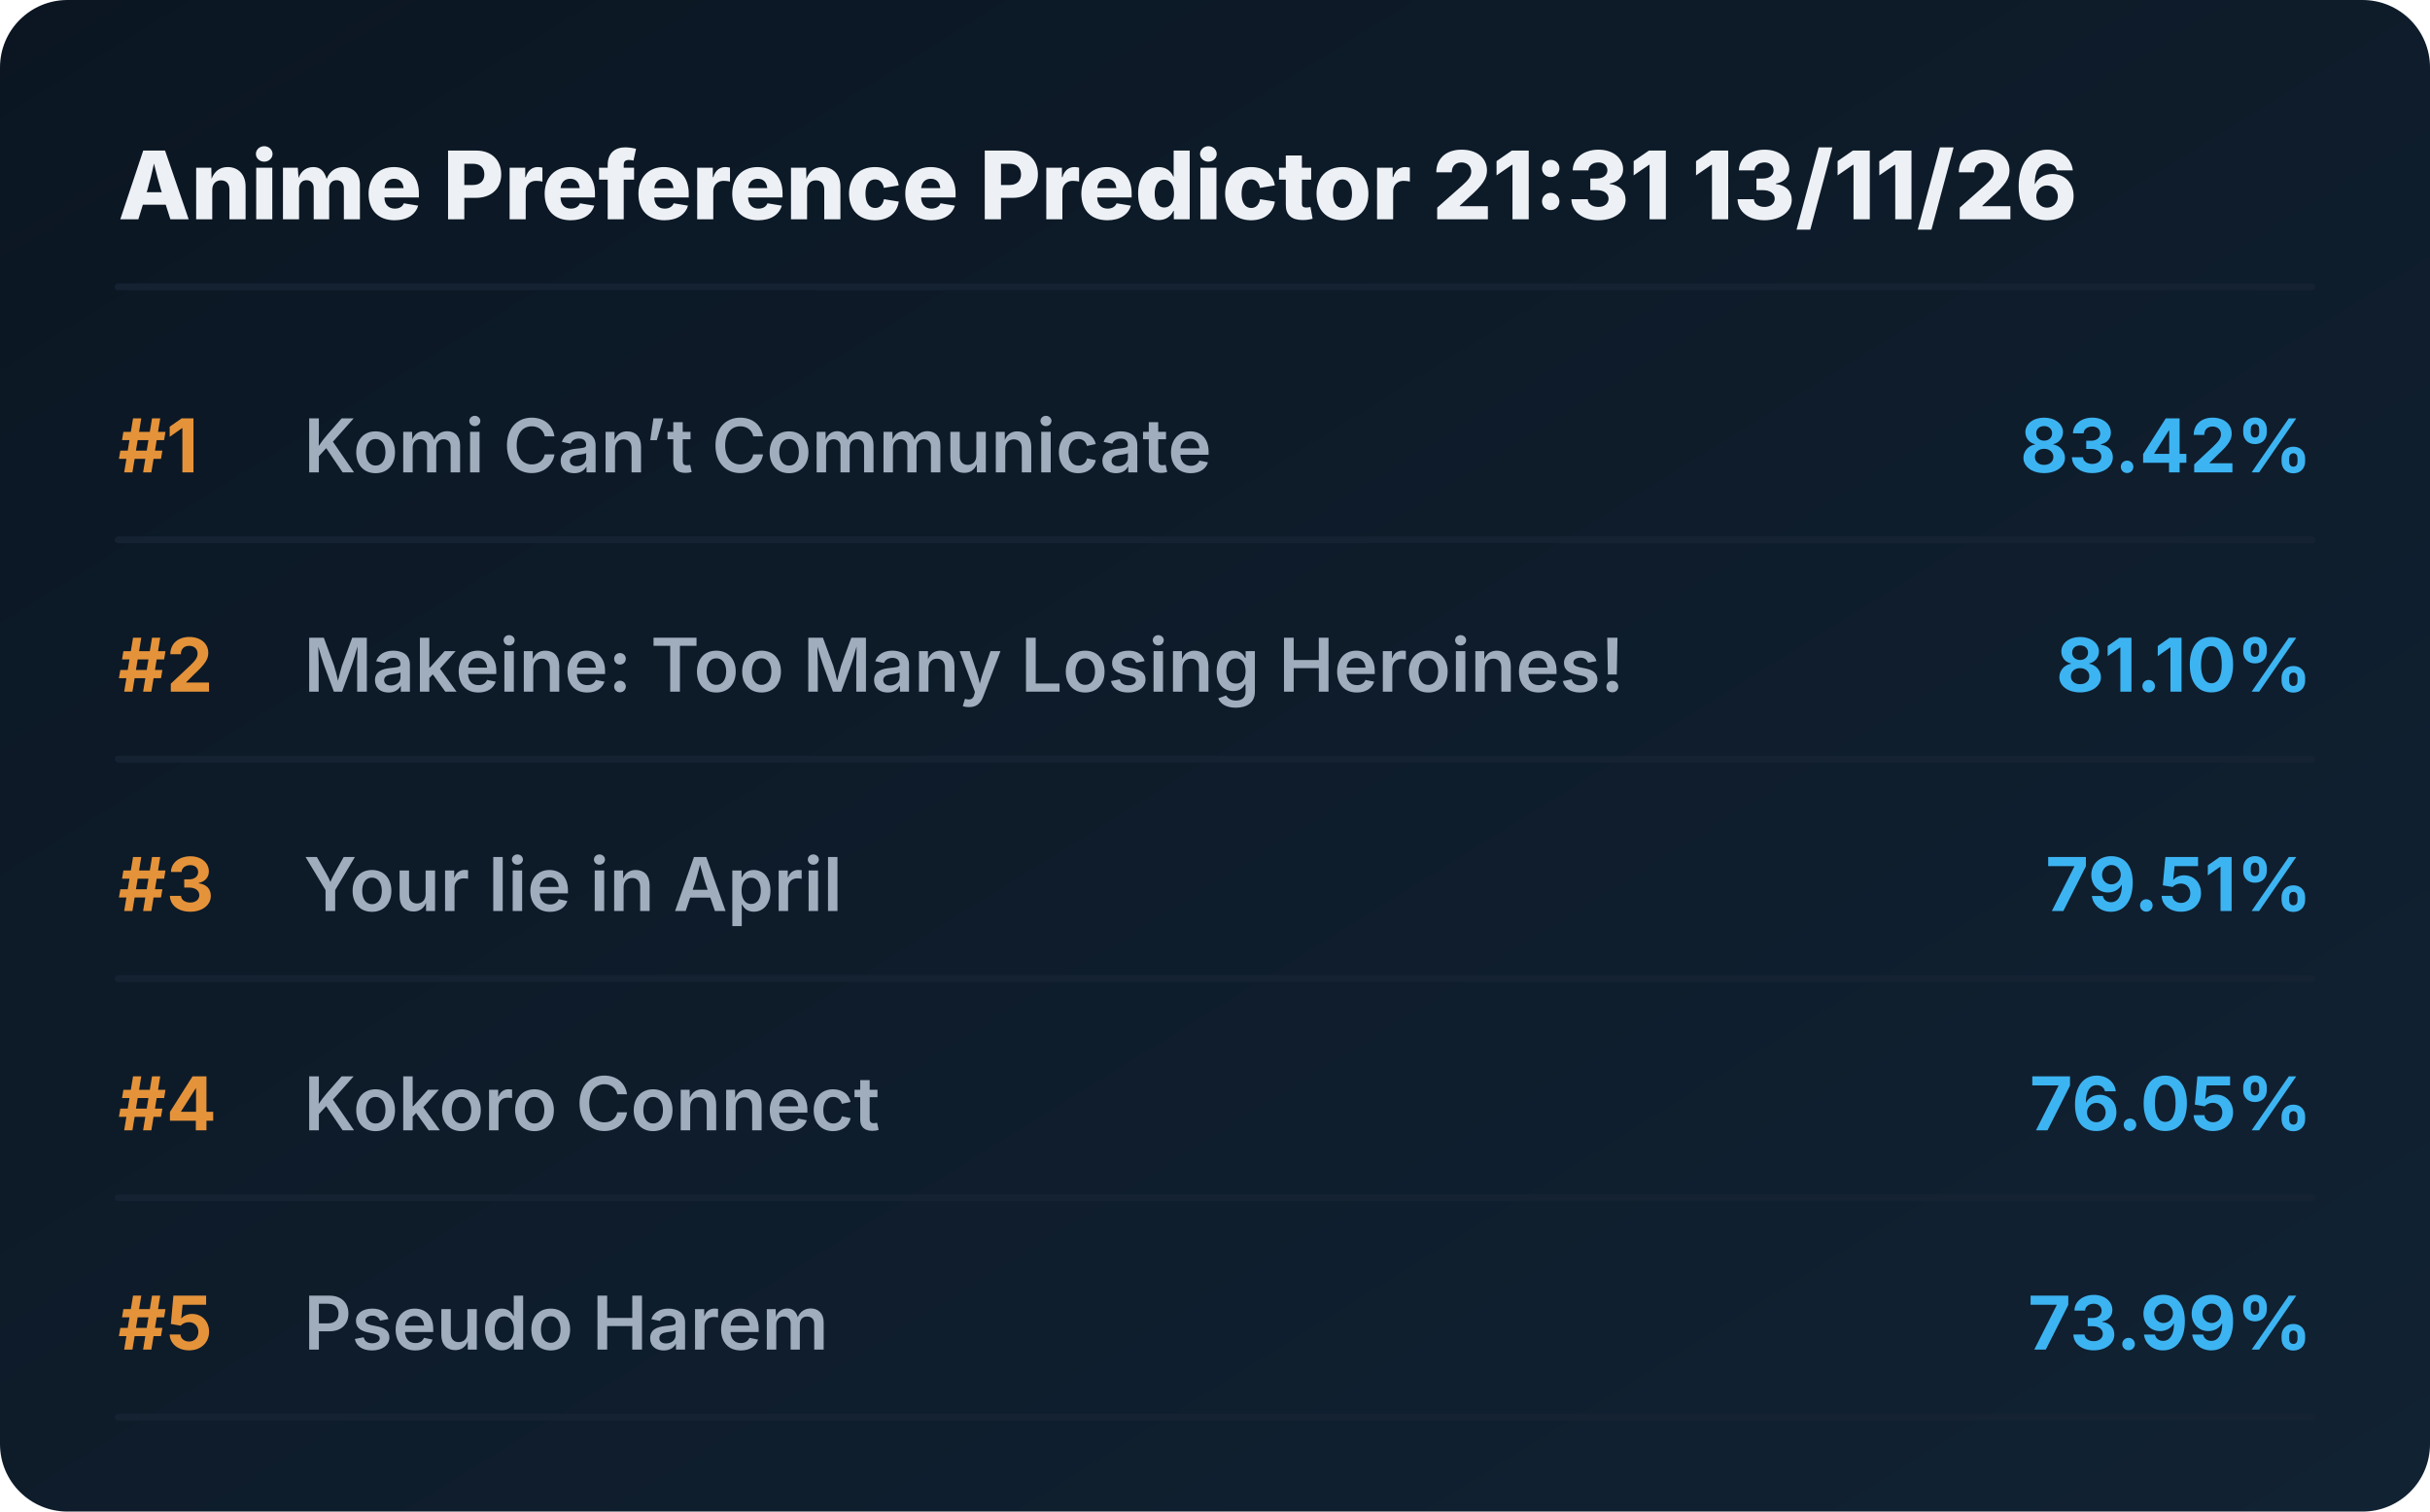
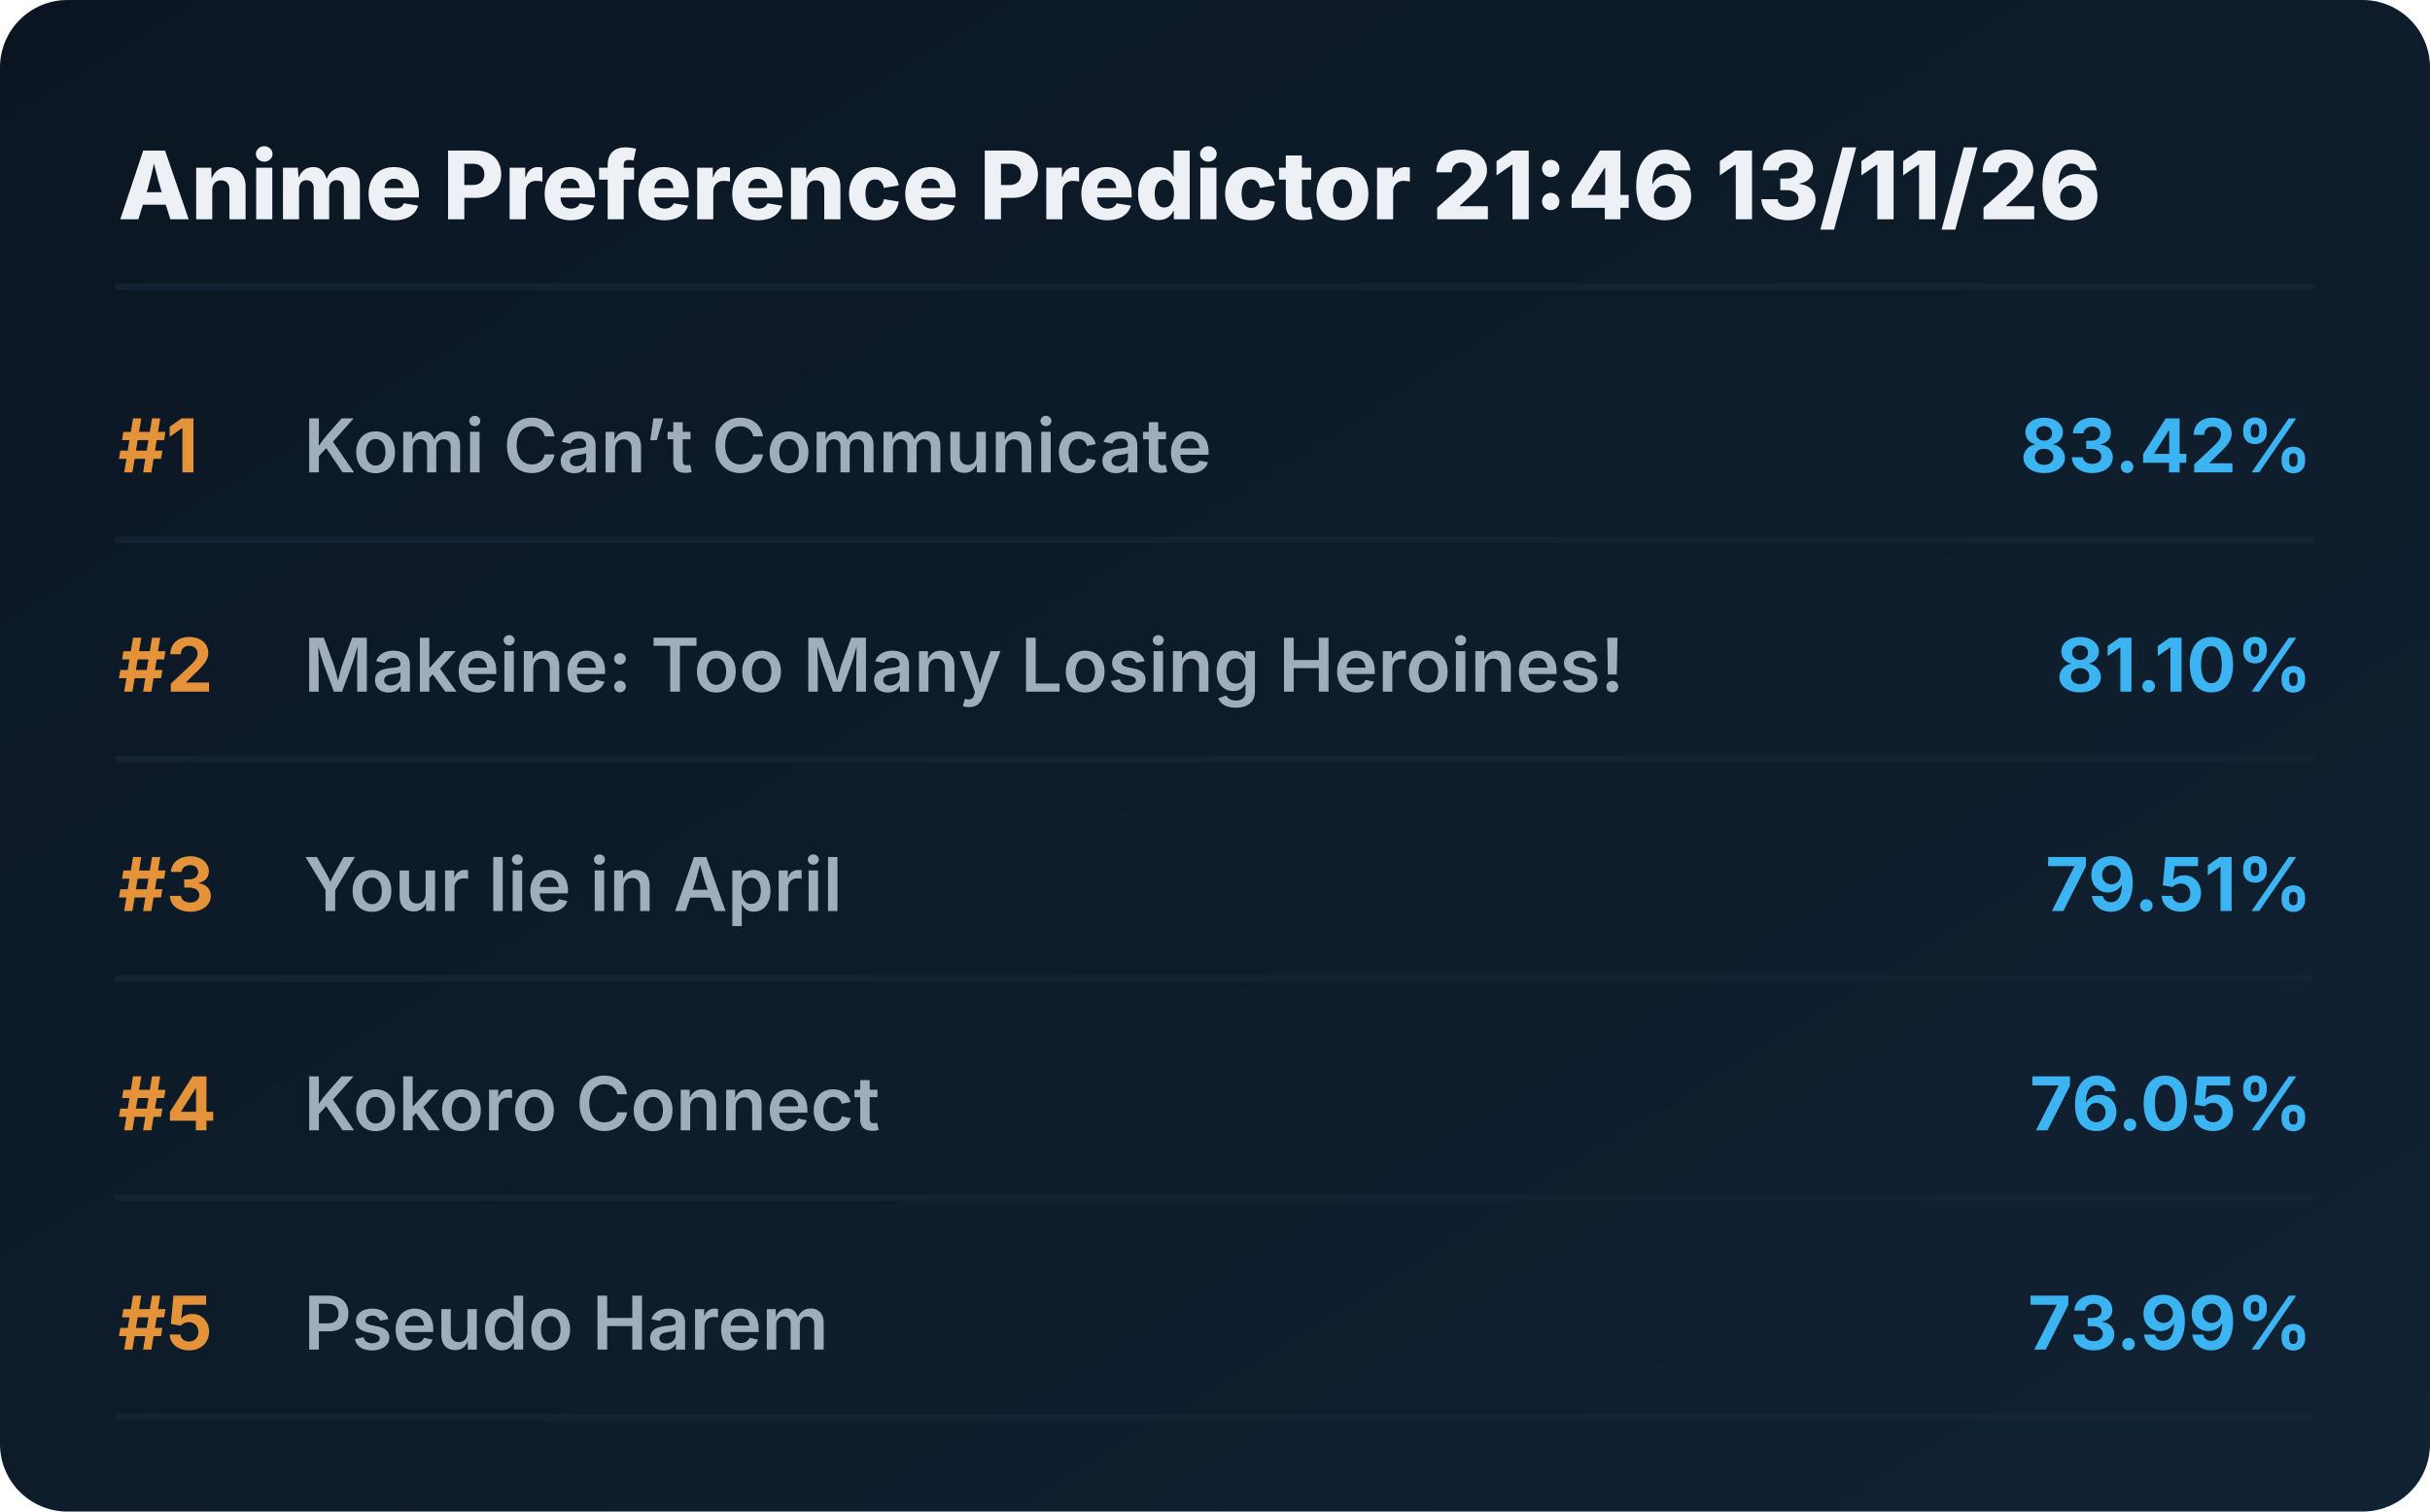
<svg xmlns="http://www.w3.org/2000/svg" viewBox="0 0 720 448" preserveAspectRatio="xMidYMid meet" style="width: 100%; height: auto; max-width: 720px;">
  <defs>
    <linearGradient id="boxGrad" x1="0%" y1="0%" x2="100%" y2="100%">
      <stop offset="0%" stop-color="#0b1622" />
      <stop offset="100%" stop-color="#112233" />
    </linearGradient>
    <clipPath id="titleClip">
      <rect x="90" y="0" width="510" height="100%" />
    </clipPath>
  </defs>
  <style>
    .bg { fill: url(#boxGrad); rx: 20px; }
    .header { font-family: 'Overpass', 'Inter', system-ui, sans-serif; font-weight: 800; font-size: 28px; fill: #edf1f5; }
    .rank { font-family: 'Overpass', 'Inter', system-ui, sans-serif; font-weight: 700; font-size: 22px; fill: #e5933a; }
    .title { font-family: 'Overpass', 'Inter', system-ui, sans-serif; font-weight: 600; font-size: 22px; fill: #9fadbd; }
    .score { font-family: 'Overpass', 'Inter', system-ui, sans-serif; font-weight: 700; font-size: 22px; fill: #3db4f2; }
    .line { stroke: #152232; stroke-width: 2; stroke-linecap: round; }
  </style>
  <rect class="bg" width="720" height="448" />
-   <text x="35" y="65" class="header">Anime Preference Predictor 21:31 13/11/26</text>
+   <text x="35" y="65" class="header">Anime Preference Predictor 21:46 13/11/26</text>
  <line x1="35" y1="85" x2="685" y2="85" class="line" />
  <g transform="translate(0, 0)">
    <text x="35" y="140" class="rank">#1</text>
    <text x="90" y="140" class="title">Komi Can’t Communicate</text>
    <text x="685" y="140" class="score" text-anchor="end">83.42%</text>
    <line x1="35" y1="160" x2="685" y2="160" class="line" />
  </g>
  <g transform="translate(0, 65)">
    <text x="35" y="140" class="rank">#2</text>
    <text x="90" y="140" class="title">Makeine: Too Many Losing Heroines!</text>
    <text x="685" y="140" class="score" text-anchor="end">81.10%</text>
    <line x1="35" y1="160" x2="685" y2="160" class="line" />
  </g>
  <g transform="translate(0, 130)">
    <text x="35" y="140" class="rank">#3</text>
    <text x="90" y="140" class="title">Your lie in April</text>
    <text x="685" y="140" class="score" text-anchor="end">79.51%</text>
    <line x1="35" y1="160" x2="685" y2="160" class="line" />
  </g>
  <g transform="translate(0, 195)">
    <text x="35" y="140" class="rank">#4</text>
    <text x="90" y="140" class="title">Kokoro Connect</text>
    <text x="685" y="140" class="score" text-anchor="end">76.05%</text>
    <line x1="35" y1="160" x2="685" y2="160" class="line" />
  </g>
  <g transform="translate(0, 260)">
    <text x="35" y="140" class="rank">#5</text>
    <text x="90" y="140" class="title">Pseudo Harem</text>
    <text x="685" y="140" class="score" text-anchor="end">73.99%</text>
    <line x1="35" y1="160" x2="685" y2="160" class="line" />
  </g>
</svg>
